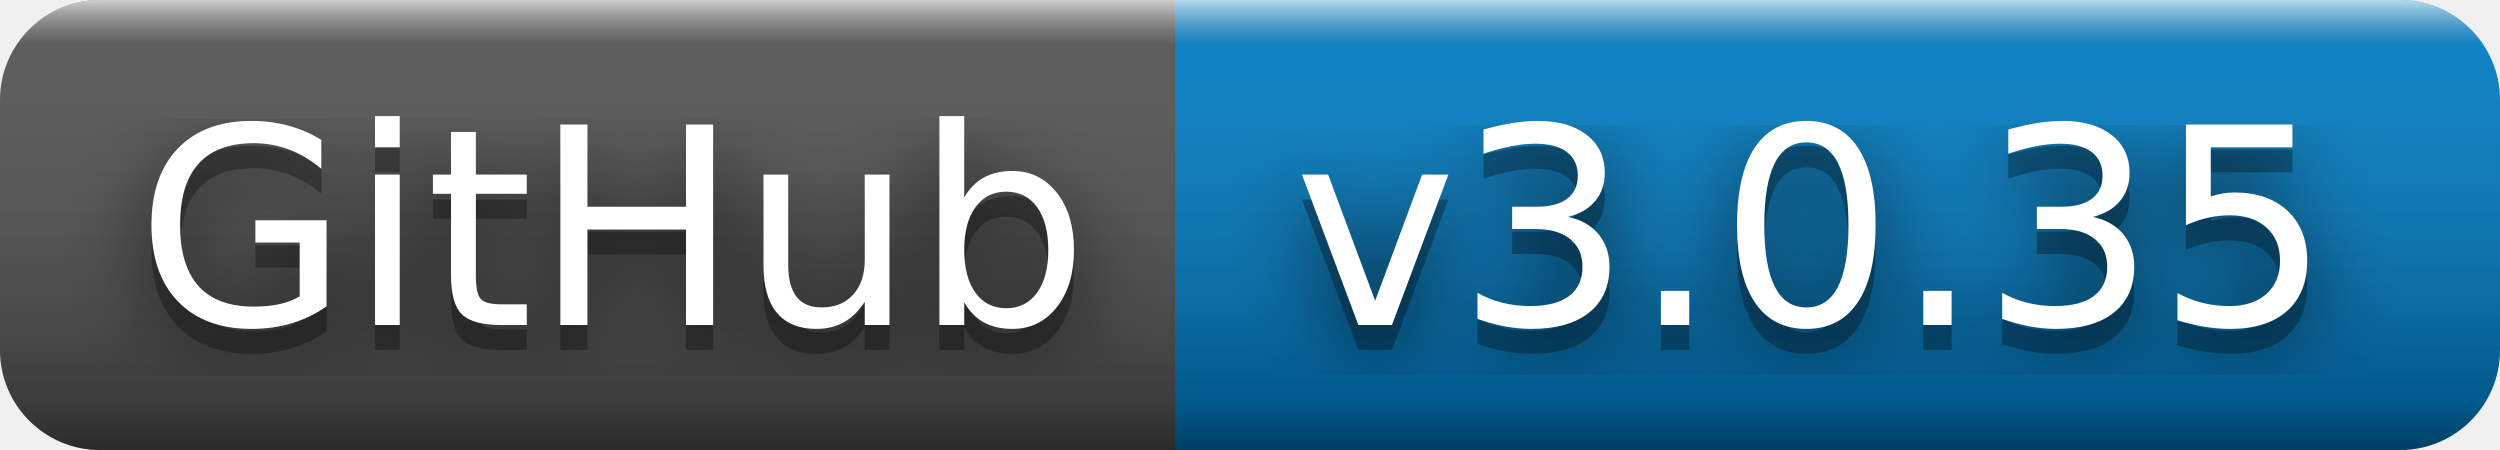
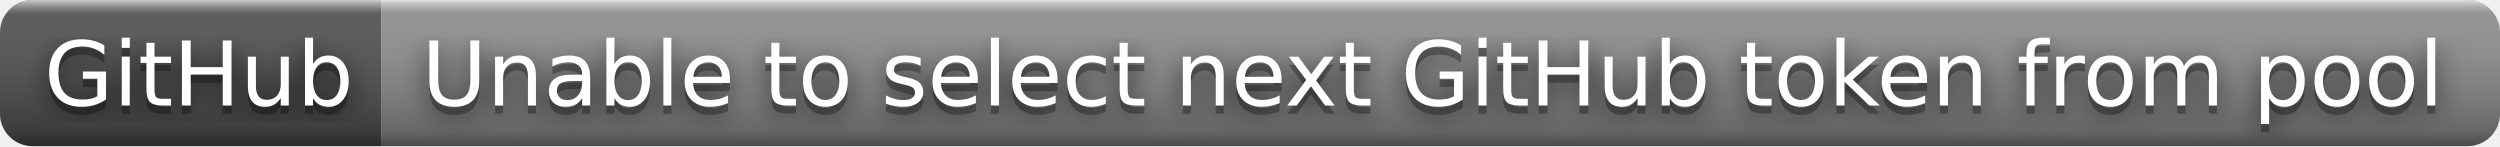
- <svg xmlns="http://www.w3.org/2000/svg" width="100" height="18" role="img" aria-label="GitHub: v3.0.35">
+ <svg xmlns="http://www.w3.org/2000/svg" width="308" height="18" role="img" aria-label="GitHub: Unable to select next GitHub token from pool">
  <filter id="blur">
-     <feGaussianBlur in="SourceGraphic" stdDeviation="16" />
+     <feGaussianBlur stdDeviation="16" />
  </filter>
  <linearGradient id="s" x2="0" y2="100%">
    <stop offset="0" stop-color="#fff" stop-opacity=".7" />
    <stop offset=".1" stop-color="#aaa" stop-opacity=".1" />
    <stop offset=".9" stop-color="#000" stop-opacity=".3" />
    <stop offset="1" stop-color="#000" stop-opacity=".5" />
  </linearGradient>
  <clipPath id="r">
-     <rect width="100" height="18" rx="4" fill="#fff" />
+     <rect width="308" height="18" rx="4" />
  </clipPath>
  <g clip-path="url(#r)">
    <rect width="47" height="18" fill="#555" />
-     <rect x="47" width="53" height="18" fill="#007ec6" />
-     <rect width="100" height="18" fill="url(#s)" />
+     <rect x="47" width="261" height="18" fill="#939393" />
+     <rect width="308" height="18" fill="url(#s)" />
  </g>
  <g fill="#fff" text-anchor="middle" font-family="Verdana,Geneva,DejaVu Sans,sans-serif" text-rendering="geometricPrecision" font-size="110">
-     <text aria-hidden="true" x="245" y="140" fill="#010101" fill-opacity=".80" filter="url(#blur)" transform="scale(.1)" textLength="370">GitHub</text>
-     <text aria-hidden="true" x="245" y="140" fill="#010101" fill-opacity=".3" transform="scale(.1)" textLength="370">GitHub</text>
-     <text x="245" y="130" transform="scale(.1)" fill="#fff" textLength="370">GitHub</text>
-     <text aria-hidden="true" x="725" y="140" fill="#010101" fill-opacity=".80" filter="url(#blur)" transform="scale(.1)" textLength="430">v3.0.35</text>
-     <text aria-hidden="true" x="725" y="140" fill="#010101" fill-opacity=".3" transform="scale(.1)" textLength="430">v3.0.35</text>
-     <text x="725" y="130" transform="scale(.1)" fill="#fff" textLength="430">v3.0.35</text>
+     <g transform="scale(.1)">
+       <g aria-hidden="true" fill="#010101">
+         <text x="245" y="140" fill-opacity=".8" filter="url(#blur)" textLength="370">GitHub</text>
+         <text x="245" y="140" fill-opacity=".3" textLength="370">GitHub</text>
+       </g>
+       <text x="245" y="130" textLength="370">GitHub</text>
+     </g>
+     <g transform="scale(.1)">
+       <g aria-hidden="true" fill="#010101">
+         <text x="1765" y="140" fill-opacity=".8" filter="url(#blur)" textLength="2510">Unable to select next GitHub token from pool</text>
+         <text x="1765" y="140" fill-opacity=".3" textLength="2510">Unable to select next GitHub token from pool</text>
+       </g>
+       <text x="1765" y="130" textLength="2510">Unable to select next GitHub token from pool</text>
+     </g>
  </g>
</svg>
